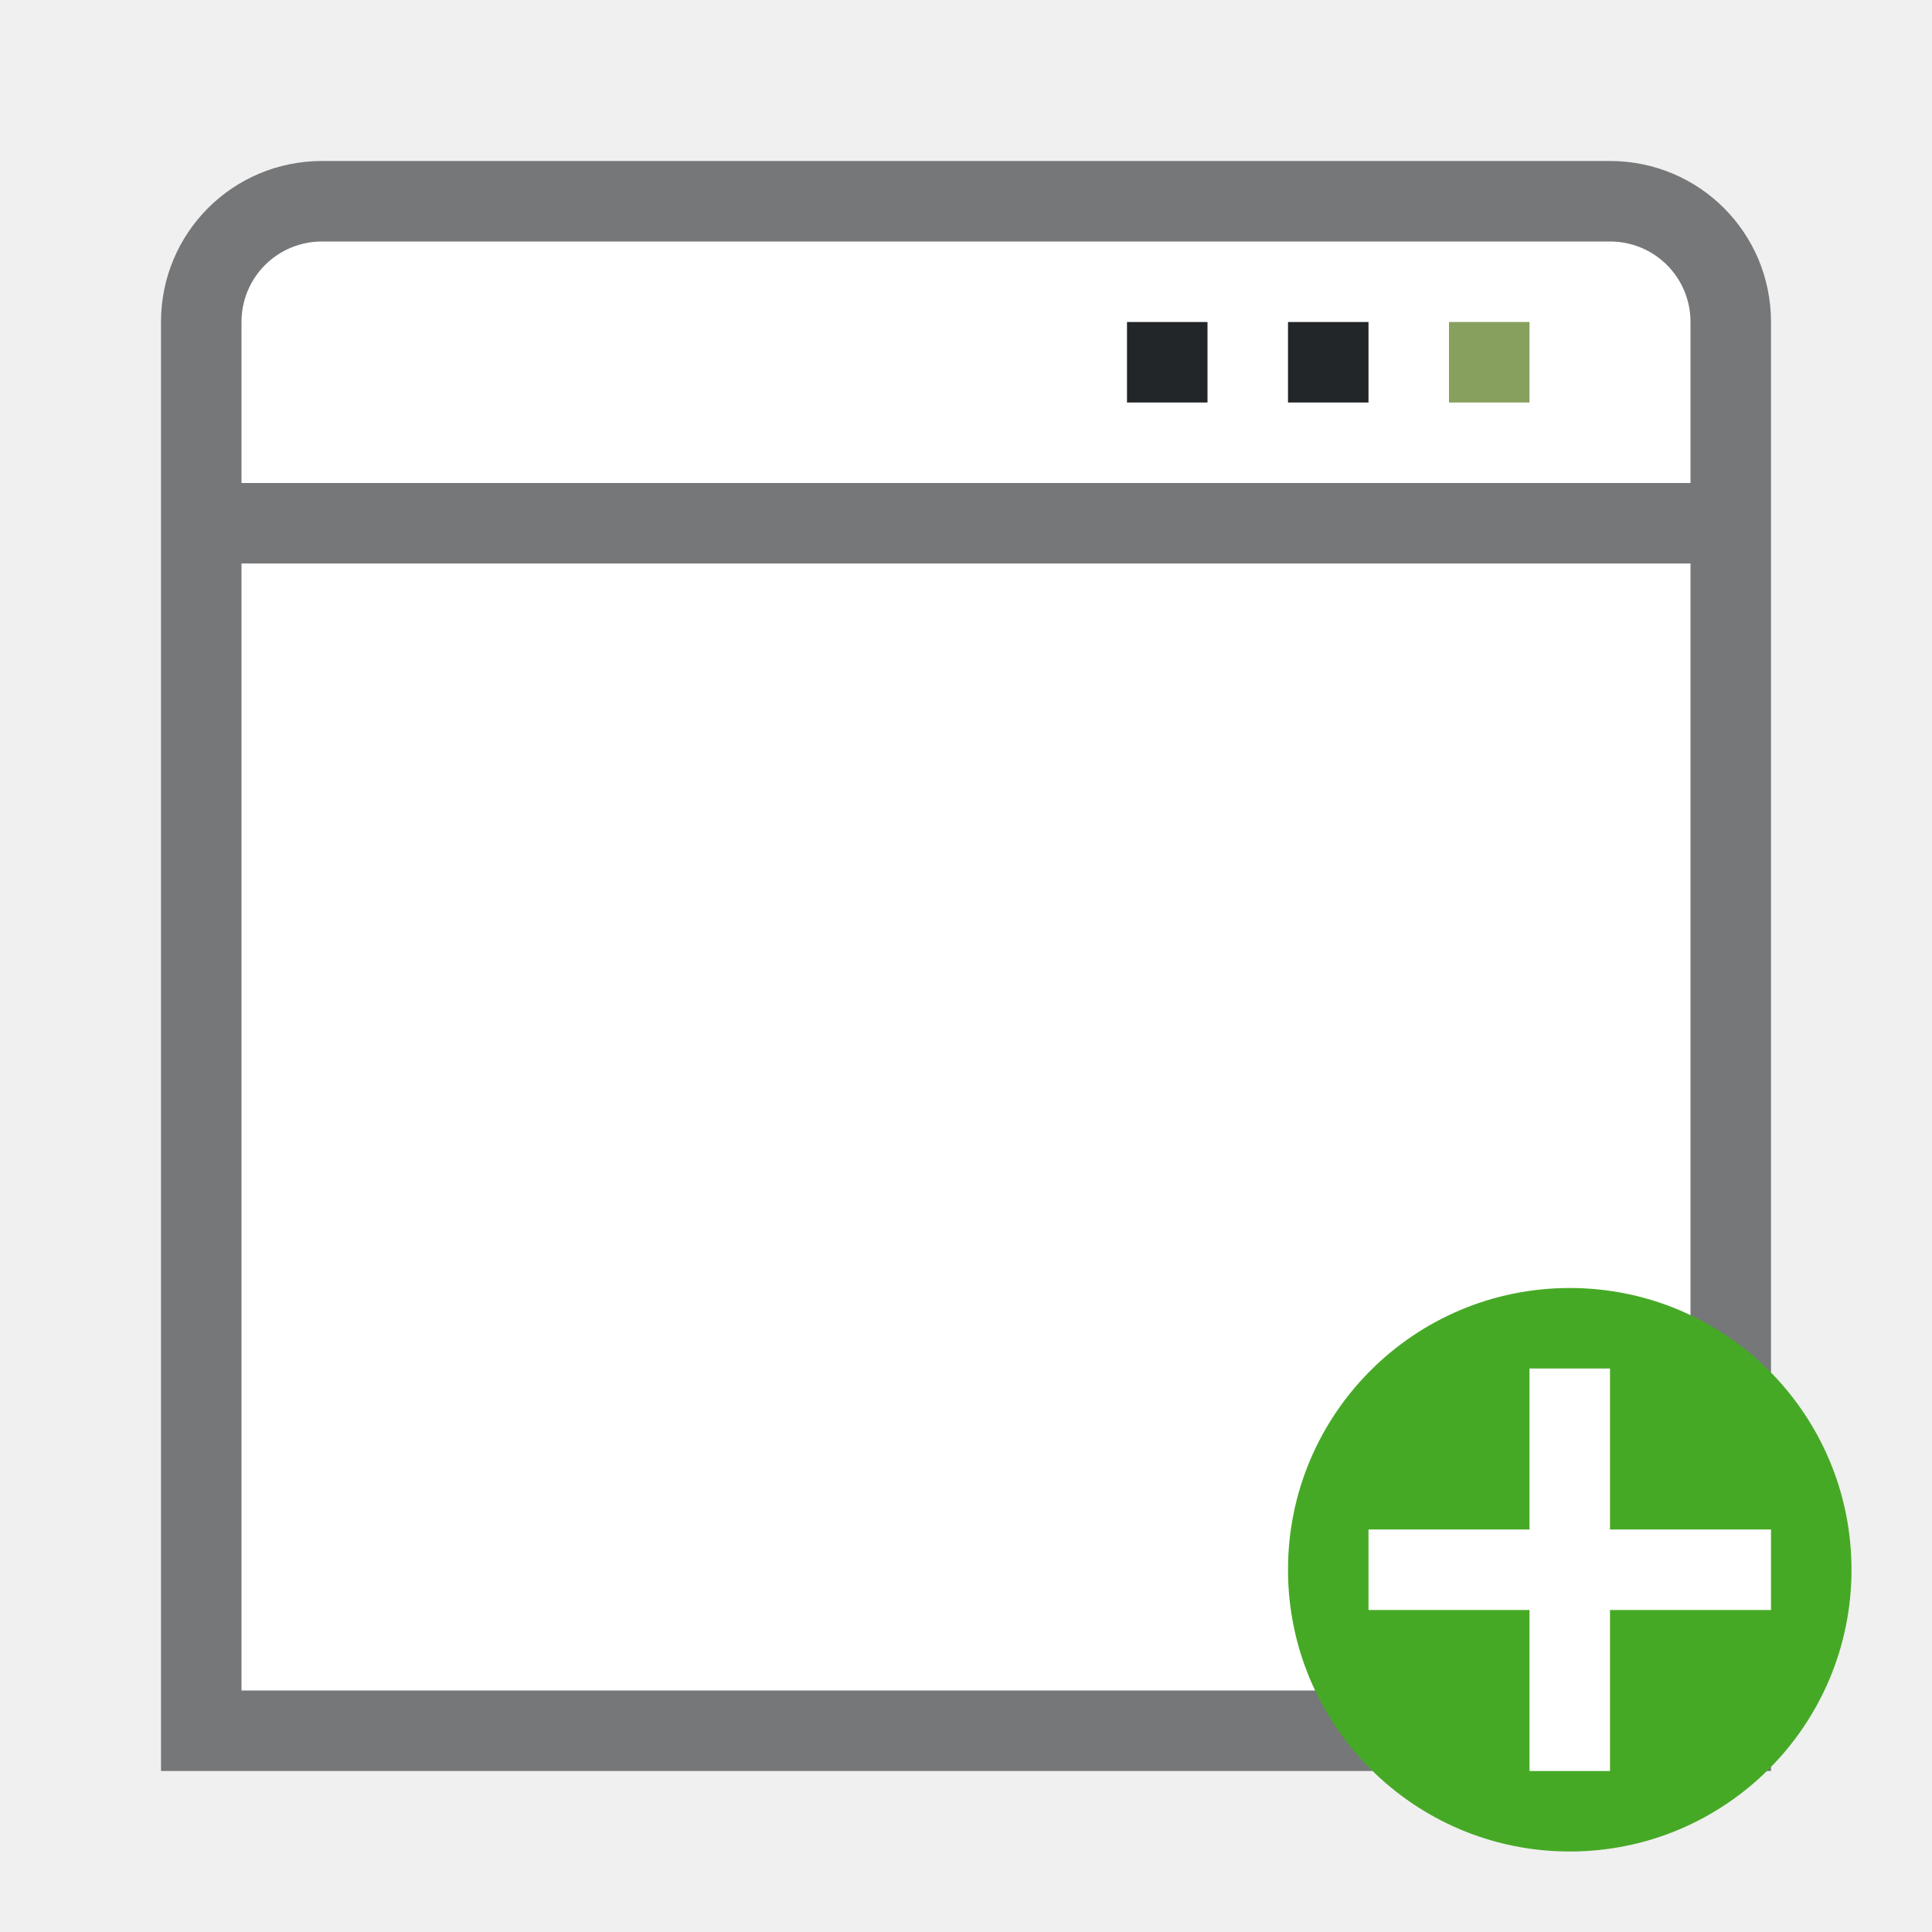
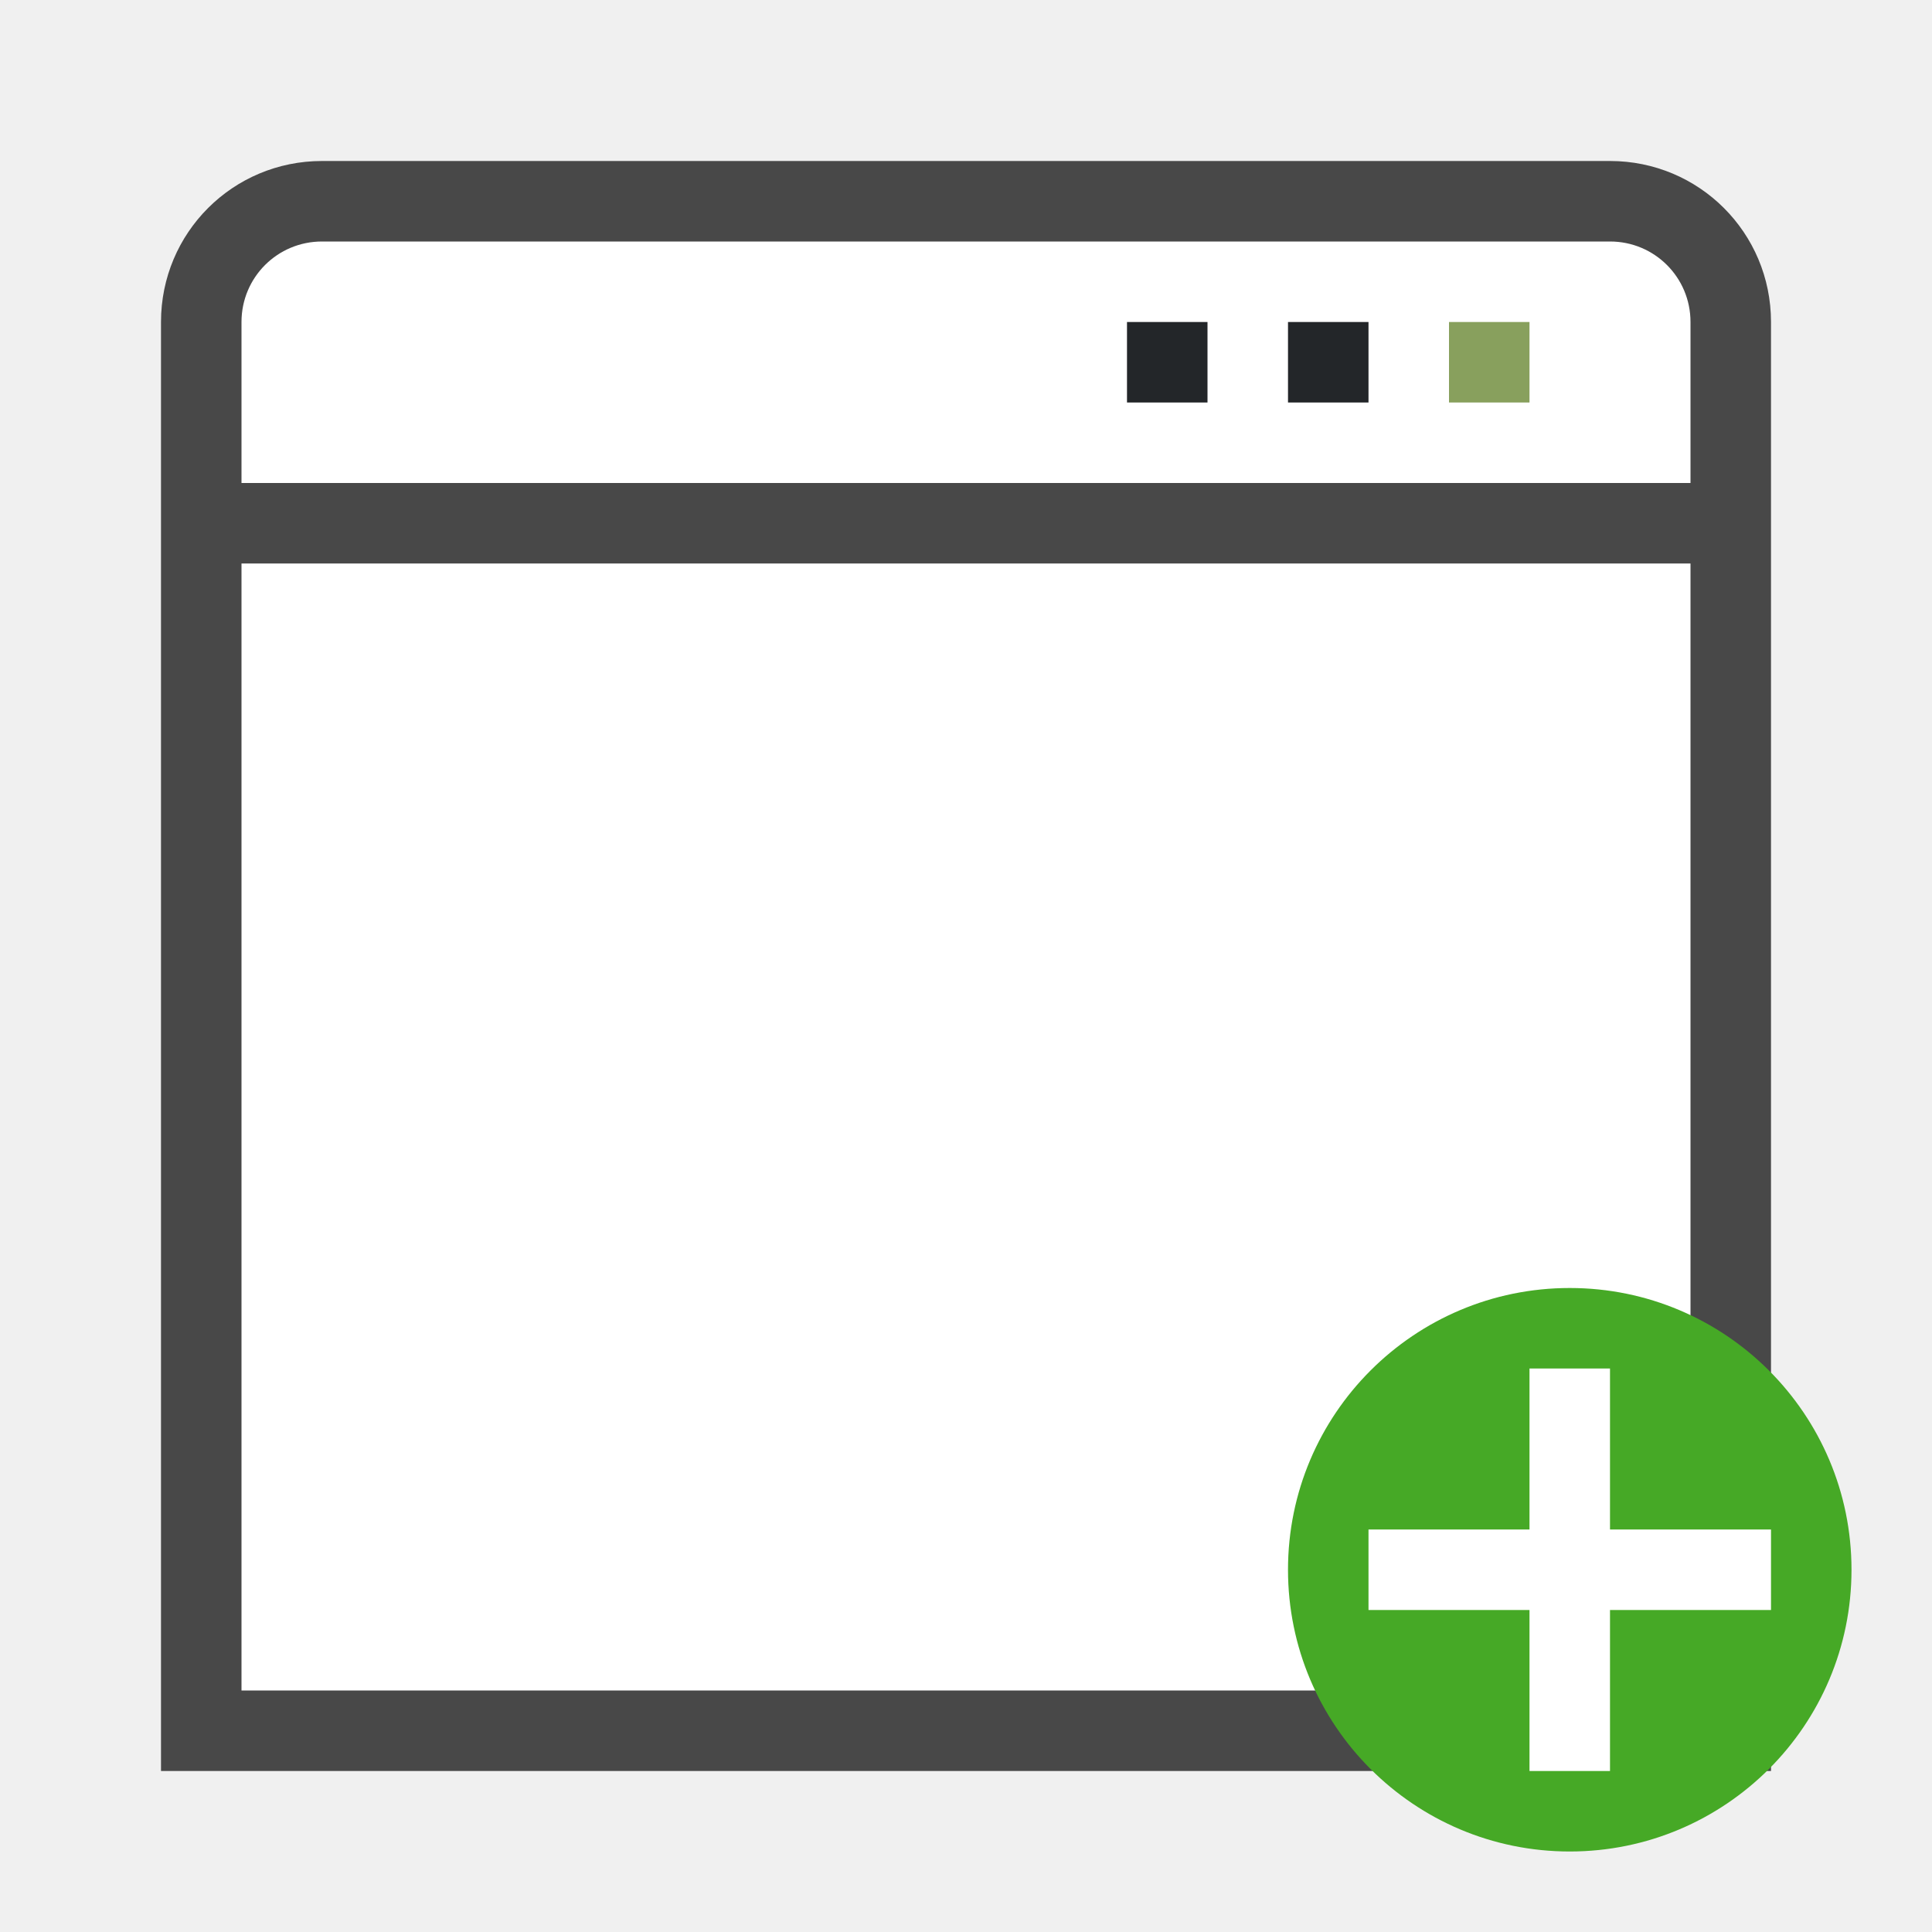
<svg xmlns="http://www.w3.org/2000/svg" viewBox="0 0 24 24">
-   <path style="opacity:.6;fill:#232629;fill-opacity:1;fill-rule:evenodd;stroke-width:.75;stroke-linecap:square;stroke-linejoin:round" d="M4 2c-1.108 0-2 .892-2 2v18h20V4c0-1.108-.892-2-2-2z" />
+   <path style="opacity:.7;fill:#000;fill-opacity:1;fill-rule:evenodd;stroke-width:.75;stroke-linecap:square;stroke-linejoin:round" d="M4 2c-1.108 0-2 .892-2 2v18h20V4c0-1.108-.892-2-2-2z" />
  <rect style="opacity:1;fill:#fff;fill-rule:evenodd;stroke-width:.75;stroke-linecap:square;stroke-linejoin:round" width="18" height="14" x="3" y="7" ry="0" rx="0" />
  <path style="opacity:1;fill:#fff;fill-opacity:1;fill-rule:evenodd;stroke-width:.75;stroke-linecap:square;stroke-linejoin:round" d="M4 3c-.554 0-1 .446-1 1v2h18V4c0-.554-.446-1-1-1z" />
  <path d="M18 4h1v1h-1z" style="fill:#88a05d;fill-opacity:1;stroke-width:2" />
  <path d="M16 4h1v1h-1zM14 4h1v1h-1z" style="fill:#232629;fill-opacity:1;stroke-width:2" />
  <circle style="opacity:1;vector-effect:none;fill:#46a926;fill-opacity:1;stroke:none;stroke-width:3.5;stroke-linecap:butt;stroke-linejoin:round;stroke-miterlimit:4;stroke-dasharray:none;stroke-dashoffset:0;stroke-opacity:1" cy="19.5" cx="19.5" r="3.5" />
  <path overflow="visible" font-weight="400" style="color:#000;font-weight:400;line-height:normal;font-family:sans-serif;text-indent:0;text-align:start;text-decoration:none;text-decoration-line:none;text-decoration-style:solid;text-decoration-color:#000;text-transform:none;white-space:normal;overflow:visible;isolation:auto;mix-blend-mode:normal;fill:#fff;fill-opacity:1;marker:none" d="M19 17v2h-2v1h2v2h1v-2h2v-1h-2v-2z" />
</svg>
